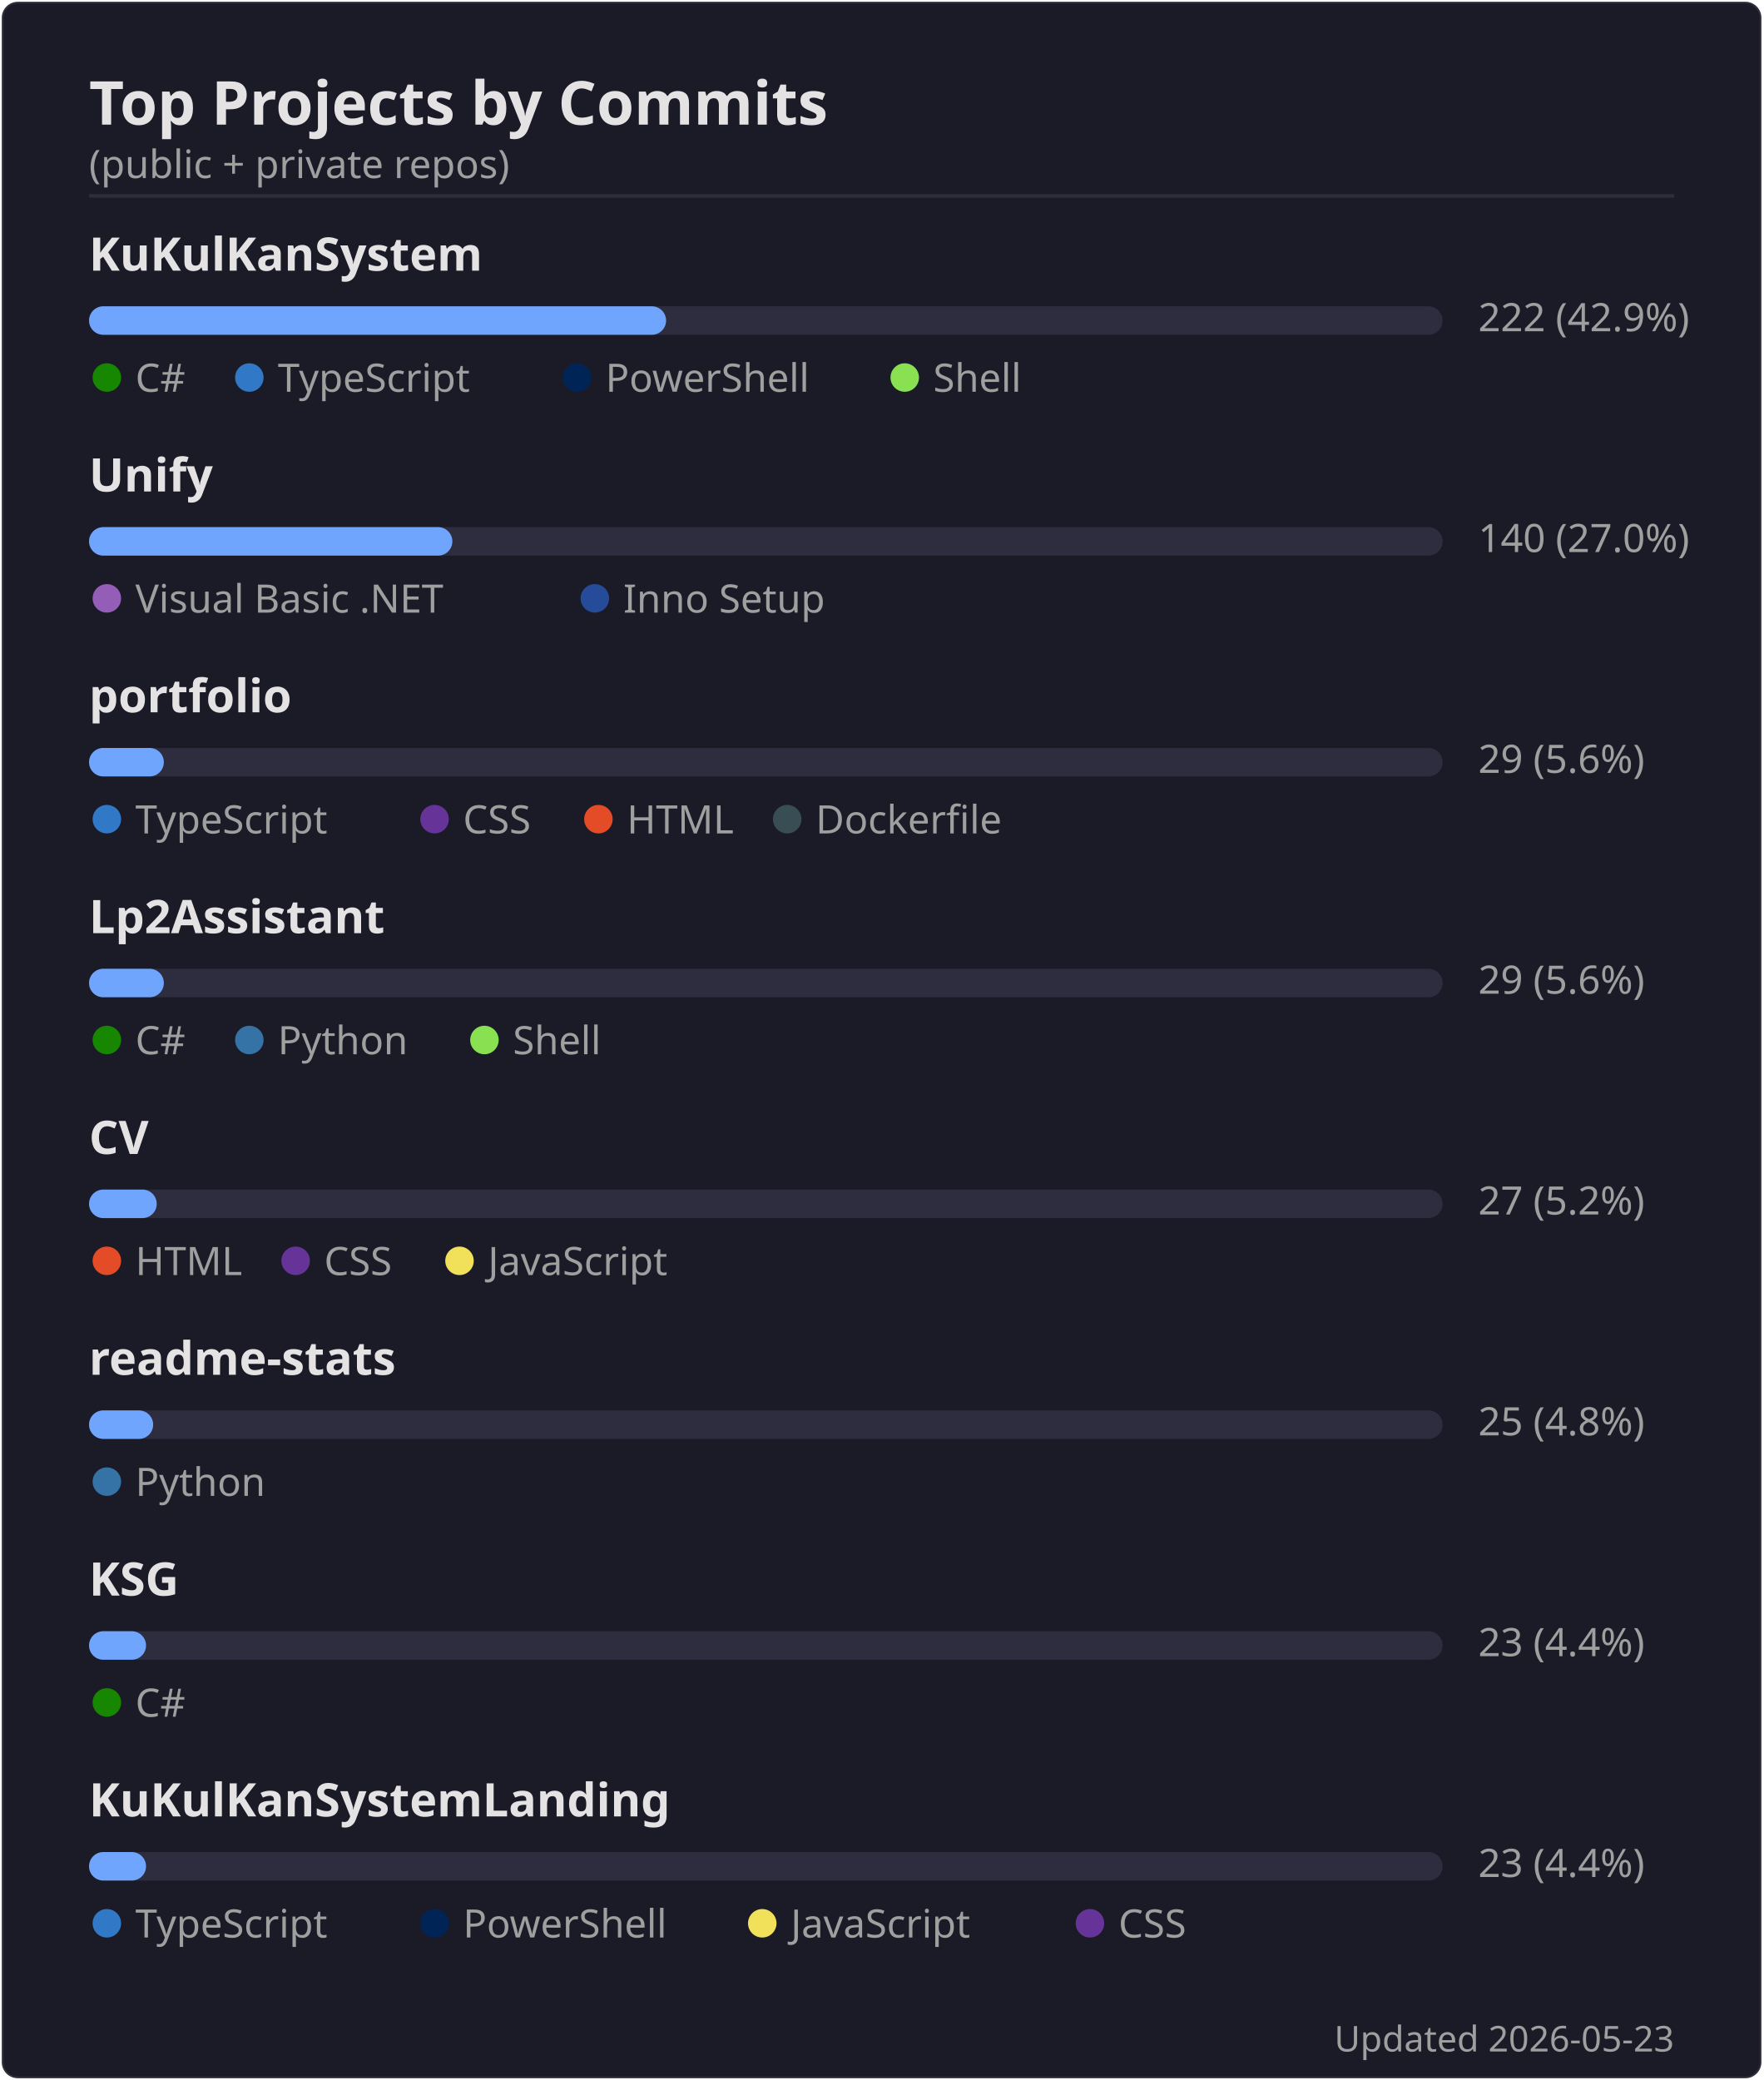
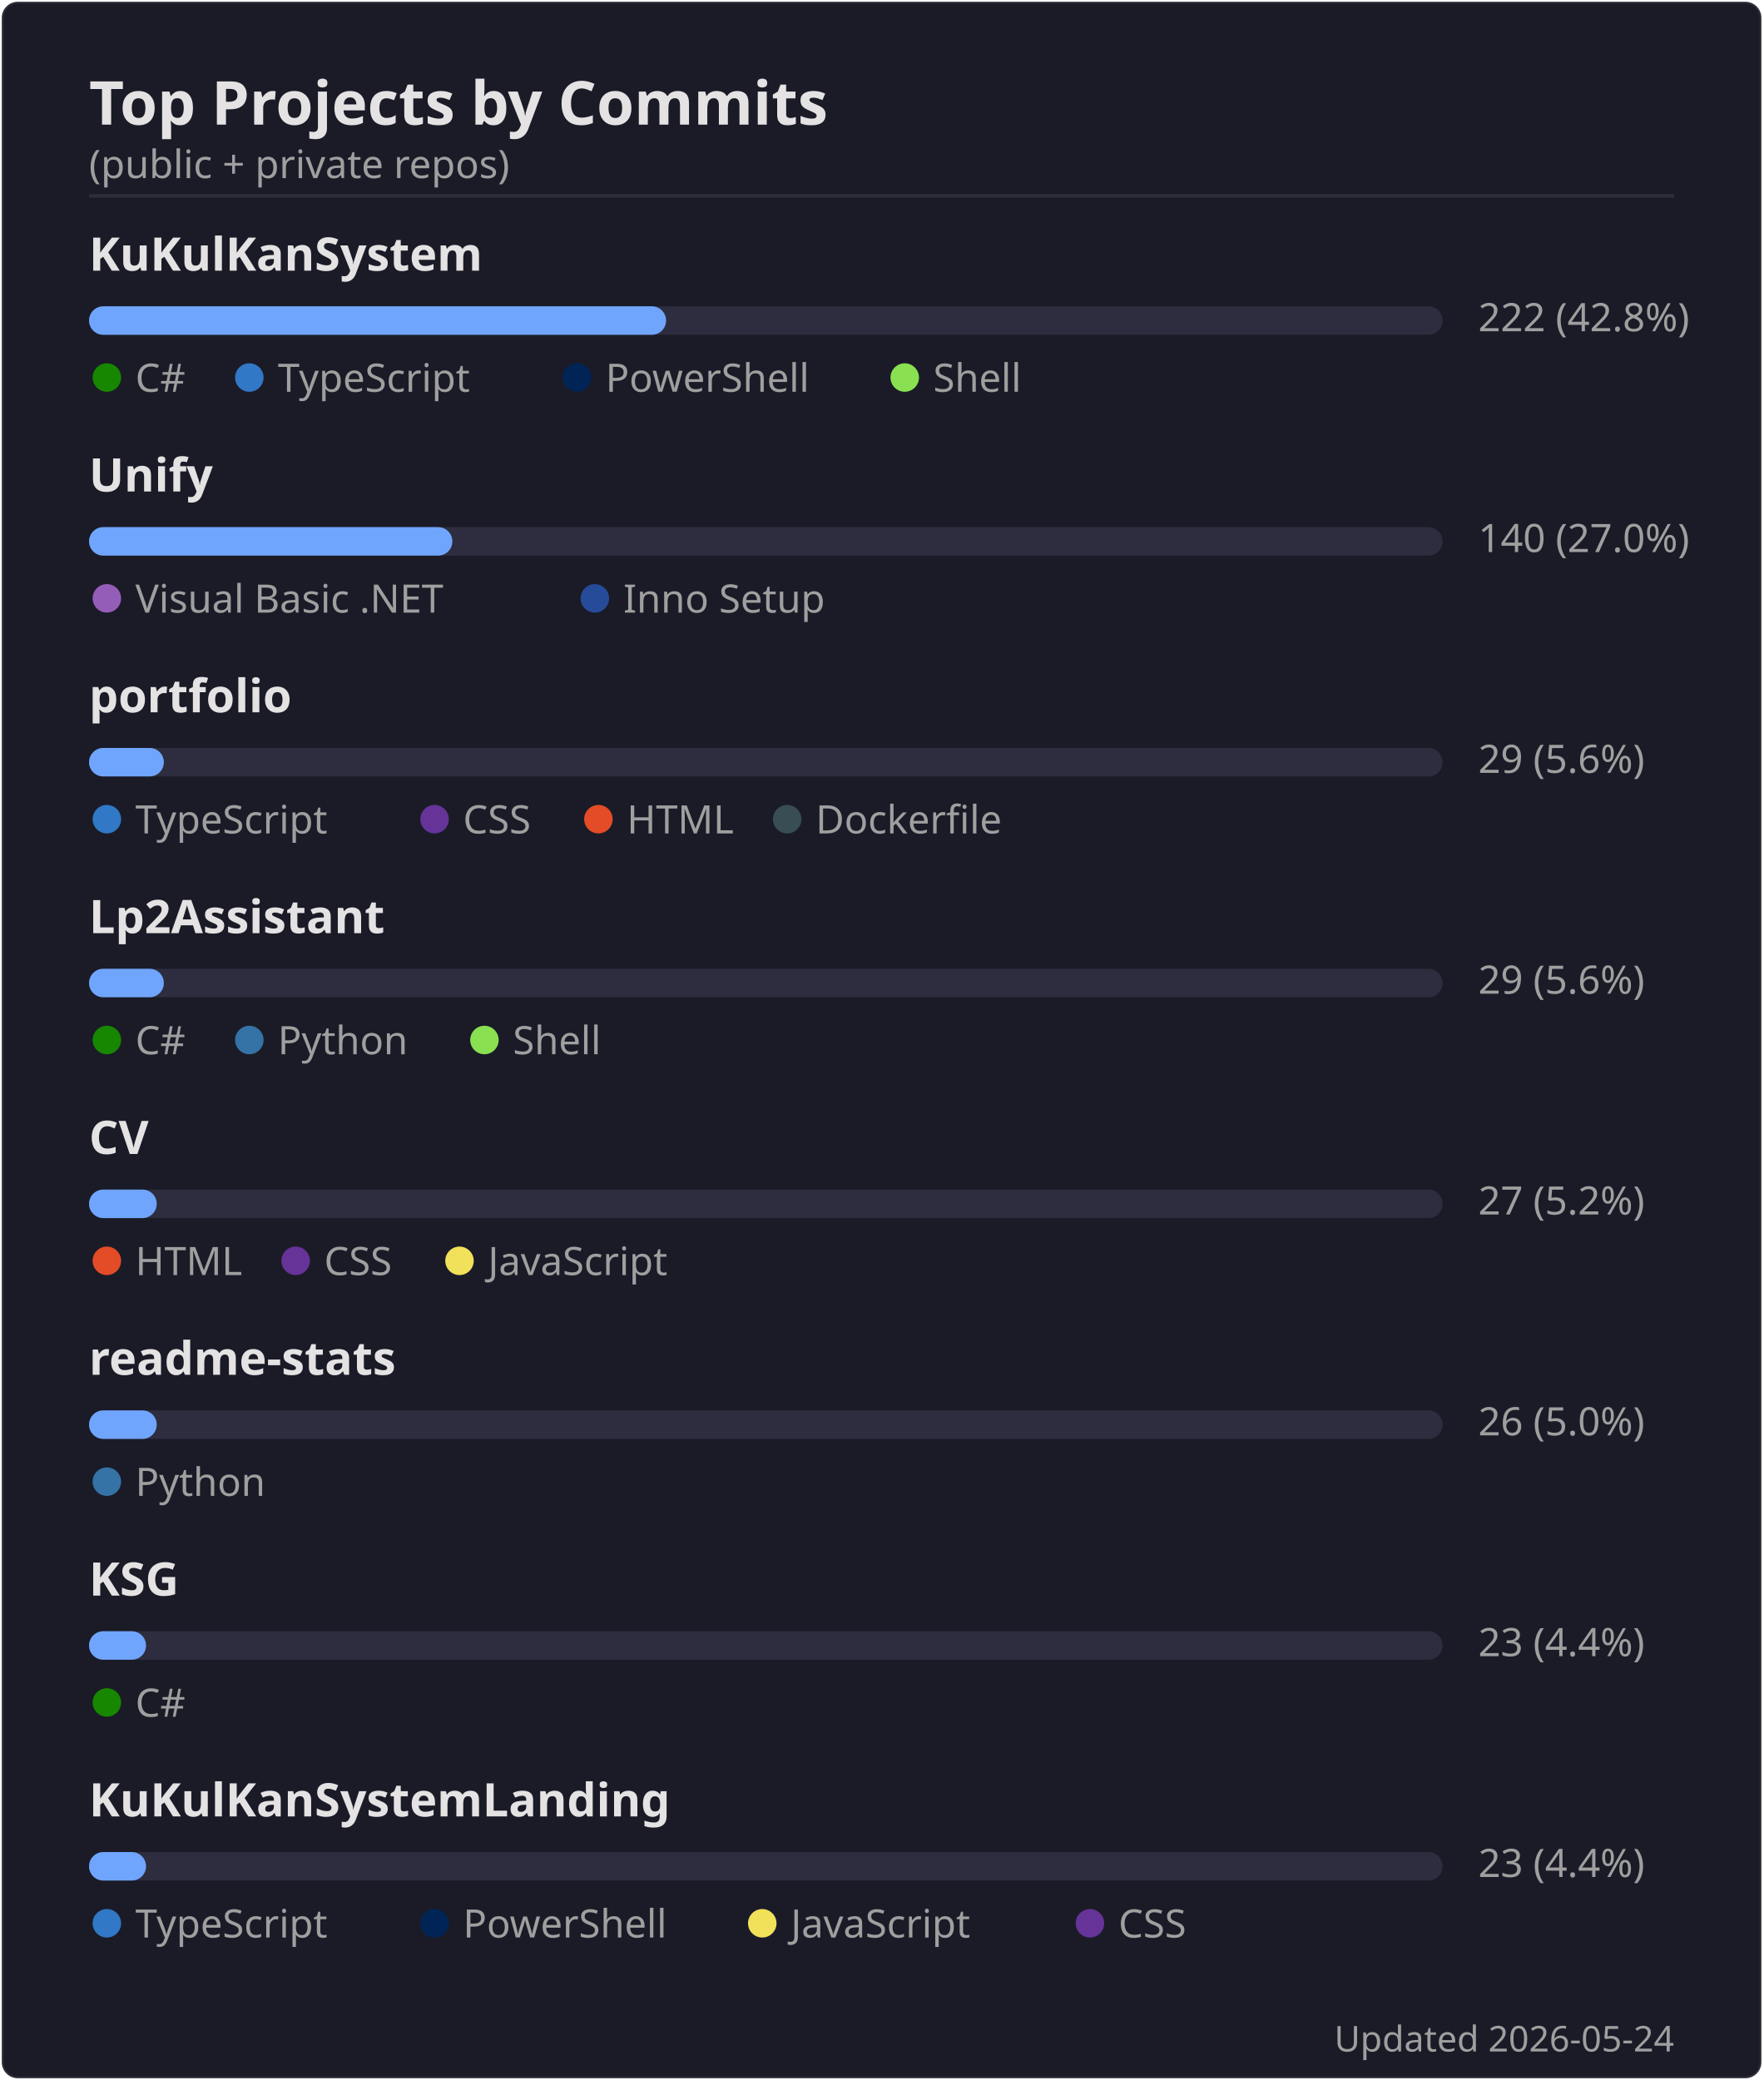
<svg xmlns="http://www.w3.org/2000/svg" width="495" height="584" viewBox="0 0 495 584">
  <rect width="494" height="583" x=".5" y=".5" rx="4.5" fill="#1a1b27" stroke="#e4e2e2" stroke-opacity=".1" />
  <text font-family="'Segoe UI', Ubuntu, 'Helvetica Neue', sans-serif" font-size="17" font-weight="600" fill="#e4e2e2" x="25" y="35" text-anchor="start">Top Projects by Commits</text>
  <text font-family="'Segoe UI', Ubuntu, 'Helvetica Neue', sans-serif" font-size="11" font-weight="400" fill="#9f9f9f" x="25" y="50" text-anchor="start">(public + private repos)</text>
  <line x1="25" x2="470" y1="55" y2="55" stroke="#e4e2e2" stroke-opacity=".1" />
  <text font-family="'Segoe UI', Ubuntu, 'Helvetica Neue', sans-serif" font-size="13" font-weight="600" fill="#e4e2e2" x="25" y="76" text-anchor="start">KuKulKanSystem</text>
  <rect x="25" y="86" width="380" height="8" rx="4" fill="#2d2d3f" />
  <rect x="25" y="86" width="162" height="8" rx="4" fill="#70a5fd" />
-   <text font-family="'Segoe UI', Ubuntu, 'Helvetica Neue', sans-serif" font-size="11" font-weight="400" fill="#9f9f9f" x="415" y="93" text-anchor="start">222  (42.9%)</text>
+   <text font-family="'Segoe UI', Ubuntu, 'Helvetica Neue', sans-serif" font-size="11" font-weight="400" fill="#9f9f9f" x="415" y="93" text-anchor="start">222  (42.8%)</text>
  <circle cx="30" cy="106" r="4" fill="#178600" />
  <text font-family="'Segoe UI', Ubuntu, 'Helvetica Neue', sans-serif" font-size="11" font-weight="400" fill="#9f9f9f" x="38" y="110" text-anchor="start">C#</text>
  <circle cx="70" cy="106" r="4" fill="#3178c6" />
  <text font-family="'Segoe UI', Ubuntu, 'Helvetica Neue', sans-serif" font-size="11" font-weight="400" fill="#9f9f9f" x="78" y="110" text-anchor="start">TypeScript</text>
  <circle cx="162" cy="106" r="4" fill="#012456" />
  <text font-family="'Segoe UI', Ubuntu, 'Helvetica Neue', sans-serif" font-size="11" font-weight="400" fill="#9f9f9f" x="170" y="110" text-anchor="start">PowerShell</text>
  <circle cx="254" cy="106" r="4" fill="#89e051" />
  <text font-family="'Segoe UI', Ubuntu, 'Helvetica Neue', sans-serif" font-size="11" font-weight="400" fill="#9f9f9f" x="262" y="110" text-anchor="start">Shell</text>
  <text font-family="'Segoe UI', Ubuntu, 'Helvetica Neue', sans-serif" font-size="13" font-weight="600" fill="#e4e2e2" x="25" y="138" text-anchor="start">Unify</text>
  <rect x="25" y="148" width="380" height="8" rx="4" fill="#2d2d3f" />
  <rect x="25" y="148" width="102" height="8" rx="4" fill="#70a5fd" />
  <text font-family="'Segoe UI', Ubuntu, 'Helvetica Neue', sans-serif" font-size="11" font-weight="400" fill="#9f9f9f" x="415" y="155" text-anchor="start">140  (27.0%)</text>
  <circle cx="30" cy="168" r="4" fill="#945db7" />
  <text font-family="'Segoe UI', Ubuntu, 'Helvetica Neue', sans-serif" font-size="11" font-weight="400" fill="#9f9f9f" x="38" y="172" text-anchor="start">Visual Basic .NET</text>
  <circle cx="167" cy="168" r="4" fill="#264b99" />
  <text font-family="'Segoe UI', Ubuntu, 'Helvetica Neue', sans-serif" font-size="11" font-weight="400" fill="#9f9f9f" x="175" y="172" text-anchor="start">Inno Setup</text>
  <text font-family="'Segoe UI', Ubuntu, 'Helvetica Neue', sans-serif" font-size="13" font-weight="600" fill="#e4e2e2" x="25" y="200" text-anchor="start">portfolio</text>
  <rect x="25" y="210" width="380" height="8" rx="4" fill="#2d2d3f" />
  <rect x="25" y="210" width="21" height="8" rx="4" fill="#70a5fd" />
  <text font-family="'Segoe UI', Ubuntu, 'Helvetica Neue', sans-serif" font-size="11" font-weight="400" fill="#9f9f9f" x="415" y="217" text-anchor="start">29  (5.6%)</text>
  <circle cx="30" cy="230" r="4" fill="#3178c6" />
  <text font-family="'Segoe UI', Ubuntu, 'Helvetica Neue', sans-serif" font-size="11" font-weight="400" fill="#9f9f9f" x="38" y="234" text-anchor="start">TypeScript</text>
  <circle cx="122" cy="230" r="4" fill="#663399" />
  <text font-family="'Segoe UI', Ubuntu, 'Helvetica Neue', sans-serif" font-size="11" font-weight="400" fill="#9f9f9f" x="130" y="234" text-anchor="start">CSS</text>
  <circle cx="168" cy="230" r="4" fill="#e34c26" />
  <text font-family="'Segoe UI', Ubuntu, 'Helvetica Neue', sans-serif" font-size="11" font-weight="400" fill="#9f9f9f" x="176" y="234" text-anchor="start">HTML</text>
  <circle cx="221" cy="230" r="4" fill="#384d54" />
  <text font-family="'Segoe UI', Ubuntu, 'Helvetica Neue', sans-serif" font-size="11" font-weight="400" fill="#9f9f9f" x="229" y="234" text-anchor="start">Dockerfile</text>
  <text font-family="'Segoe UI', Ubuntu, 'Helvetica Neue', sans-serif" font-size="13" font-weight="600" fill="#e4e2e2" x="25" y="262" text-anchor="start">Lp2Assistant</text>
  <rect x="25" y="272" width="380" height="8" rx="4" fill="#2d2d3f" />
  <rect x="25" y="272" width="21" height="8" rx="4" fill="#70a5fd" />
  <text font-family="'Segoe UI', Ubuntu, 'Helvetica Neue', sans-serif" font-size="11" font-weight="400" fill="#9f9f9f" x="415" y="279" text-anchor="start">29  (5.6%)</text>
  <circle cx="30" cy="292" r="4" fill="#178600" />
  <text font-family="'Segoe UI', Ubuntu, 'Helvetica Neue', sans-serif" font-size="11" font-weight="400" fill="#9f9f9f" x="38" y="296" text-anchor="start">C#</text>
  <circle cx="70" cy="292" r="4" fill="#3572A5" />
  <text font-family="'Segoe UI', Ubuntu, 'Helvetica Neue', sans-serif" font-size="11" font-weight="400" fill="#9f9f9f" x="78" y="296" text-anchor="start">Python</text>
  <circle cx="136" cy="292" r="4" fill="#89e051" />
  <text font-family="'Segoe UI', Ubuntu, 'Helvetica Neue', sans-serif" font-size="11" font-weight="400" fill="#9f9f9f" x="144" y="296" text-anchor="start">Shell</text>
  <text font-family="'Segoe UI', Ubuntu, 'Helvetica Neue', sans-serif" font-size="13" font-weight="600" fill="#e4e2e2" x="25" y="324" text-anchor="start">CV</text>
  <rect x="25" y="334" width="380" height="8" rx="4" fill="#2d2d3f" />
  <rect x="25" y="334" width="19" height="8" rx="4" fill="#70a5fd" />
  <text font-family="'Segoe UI', Ubuntu, 'Helvetica Neue', sans-serif" font-size="11" font-weight="400" fill="#9f9f9f" x="415" y="341" text-anchor="start">27  (5.2%)</text>
  <circle cx="30" cy="354" r="4" fill="#e34c26" />
  <text font-family="'Segoe UI', Ubuntu, 'Helvetica Neue', sans-serif" font-size="11" font-weight="400" fill="#9f9f9f" x="38" y="358" text-anchor="start">HTML</text>
  <circle cx="83" cy="354" r="4" fill="#663399" />
  <text font-family="'Segoe UI', Ubuntu, 'Helvetica Neue', sans-serif" font-size="11" font-weight="400" fill="#9f9f9f" x="91" y="358" text-anchor="start">CSS</text>
  <circle cx="129" cy="354" r="4" fill="#f1e05a" />
  <text font-family="'Segoe UI', Ubuntu, 'Helvetica Neue', sans-serif" font-size="11" font-weight="400" fill="#9f9f9f" x="137" y="358" text-anchor="start">JavaScript</text>
  <text font-family="'Segoe UI', Ubuntu, 'Helvetica Neue', sans-serif" font-size="13" font-weight="600" fill="#e4e2e2" x="25" y="386" text-anchor="start">readme-stats</text>
  <rect x="25" y="396" width="380" height="8" rx="4" fill="#2d2d3f" />
-   <rect x="25" y="396" width="18" height="8" rx="4" fill="#70a5fd" />
-   <text font-family="'Segoe UI', Ubuntu, 'Helvetica Neue', sans-serif" font-size="11" font-weight="400" fill="#9f9f9f" x="415" y="403" text-anchor="start">25  (4.8%)</text>
+   <rect x="25" y="396" width="19" height="8" rx="4" fill="#70a5fd" />
+   <text font-family="'Segoe UI', Ubuntu, 'Helvetica Neue', sans-serif" font-size="11" font-weight="400" fill="#9f9f9f" x="415" y="403" text-anchor="start">26  (5.0%)</text>
  <circle cx="30" cy="416" r="4" fill="#3572A5" />
  <text font-family="'Segoe UI', Ubuntu, 'Helvetica Neue', sans-serif" font-size="11" font-weight="400" fill="#9f9f9f" x="38" y="420" text-anchor="start">Python</text>
  <text font-family="'Segoe UI', Ubuntu, 'Helvetica Neue', sans-serif" font-size="13" font-weight="600" fill="#e4e2e2" x="25" y="448" text-anchor="start">KSG</text>
  <rect x="25" y="458" width="380" height="8" rx="4" fill="#2d2d3f" />
  <rect x="25" y="458" width="16" height="8" rx="4" fill="#70a5fd" />
  <text font-family="'Segoe UI', Ubuntu, 'Helvetica Neue', sans-serif" font-size="11" font-weight="400" fill="#9f9f9f" x="415" y="465" text-anchor="start">23  (4.4%)</text>
  <circle cx="30" cy="478" r="4" fill="#178600" />
  <text font-family="'Segoe UI', Ubuntu, 'Helvetica Neue', sans-serif" font-size="11" font-weight="400" fill="#9f9f9f" x="38" y="482" text-anchor="start">C#</text>
  <text font-family="'Segoe UI', Ubuntu, 'Helvetica Neue', sans-serif" font-size="13" font-weight="600" fill="#e4e2e2" x="25" y="510" text-anchor="start">KuKulKanSystemLanding</text>
  <rect x="25" y="520" width="380" height="8" rx="4" fill="#2d2d3f" />
  <rect x="25" y="520" width="16" height="8" rx="4" fill="#70a5fd" />
  <text font-family="'Segoe UI', Ubuntu, 'Helvetica Neue', sans-serif" font-size="11" font-weight="400" fill="#9f9f9f" x="415" y="527" text-anchor="start">23  (4.4%)</text>
  <circle cx="30" cy="540" r="4" fill="#3178c6" />
  <text font-family="'Segoe UI', Ubuntu, 'Helvetica Neue', sans-serif" font-size="11" font-weight="400" fill="#9f9f9f" x="38" y="544" text-anchor="start">TypeScript</text>
  <circle cx="122" cy="540" r="4" fill="#012456" />
  <text font-family="'Segoe UI', Ubuntu, 'Helvetica Neue', sans-serif" font-size="11" font-weight="400" fill="#9f9f9f" x="130" y="544" text-anchor="start">PowerShell</text>
  <circle cx="214" cy="540" r="4" fill="#f1e05a" />
  <text font-family="'Segoe UI', Ubuntu, 'Helvetica Neue', sans-serif" font-size="11" font-weight="400" fill="#9f9f9f" x="222" y="544" text-anchor="start">JavaScript</text>
  <circle cx="306" cy="540" r="4" fill="#663399" />
  <text font-family="'Segoe UI', Ubuntu, 'Helvetica Neue', sans-serif" font-size="11" font-weight="400" fill="#9f9f9f" x="314" y="544" text-anchor="start">CSS</text>
-   <text font-family="'Segoe UI', Ubuntu, 'Helvetica Neue', sans-serif" font-size="10" font-weight="400" fill="#9f9f9f" x="470" y="576" text-anchor="end">Updated 2026-05-23</text>
+   <text font-family="'Segoe UI', Ubuntu, 'Helvetica Neue', sans-serif" font-size="10" font-weight="400" fill="#9f9f9f" x="470" y="576" text-anchor="end">Updated 2026-05-24</text>
</svg>
